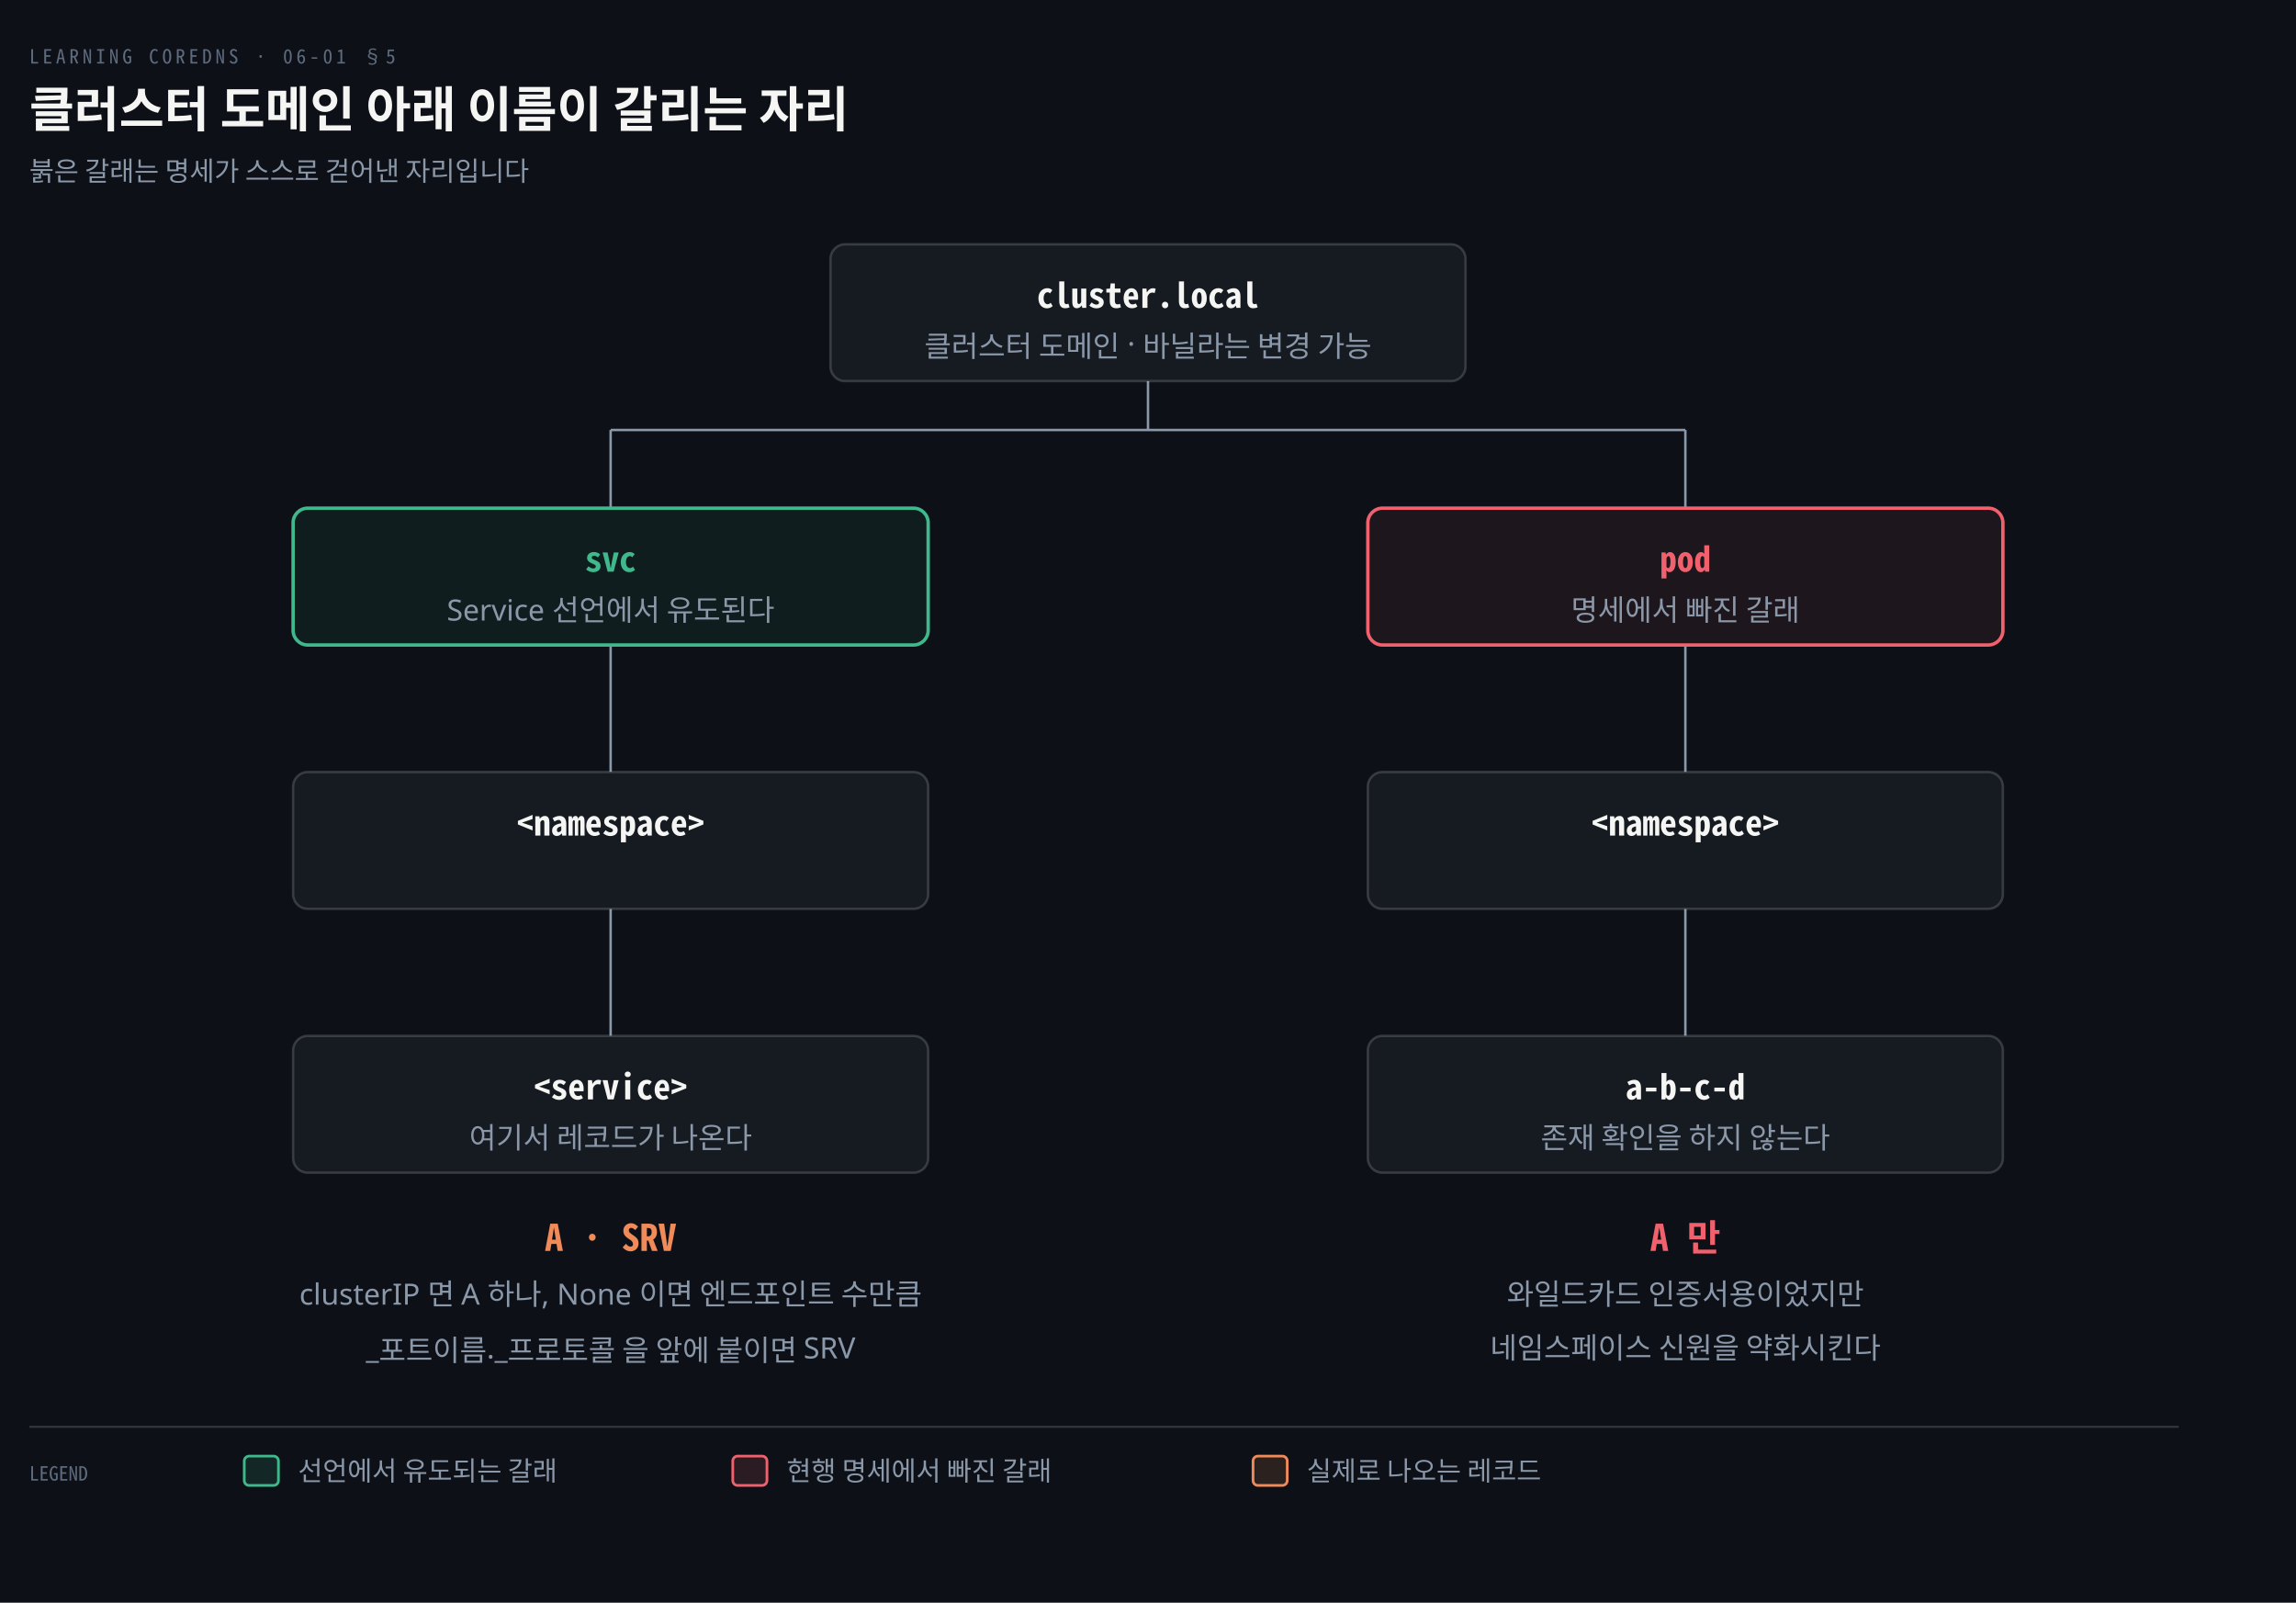
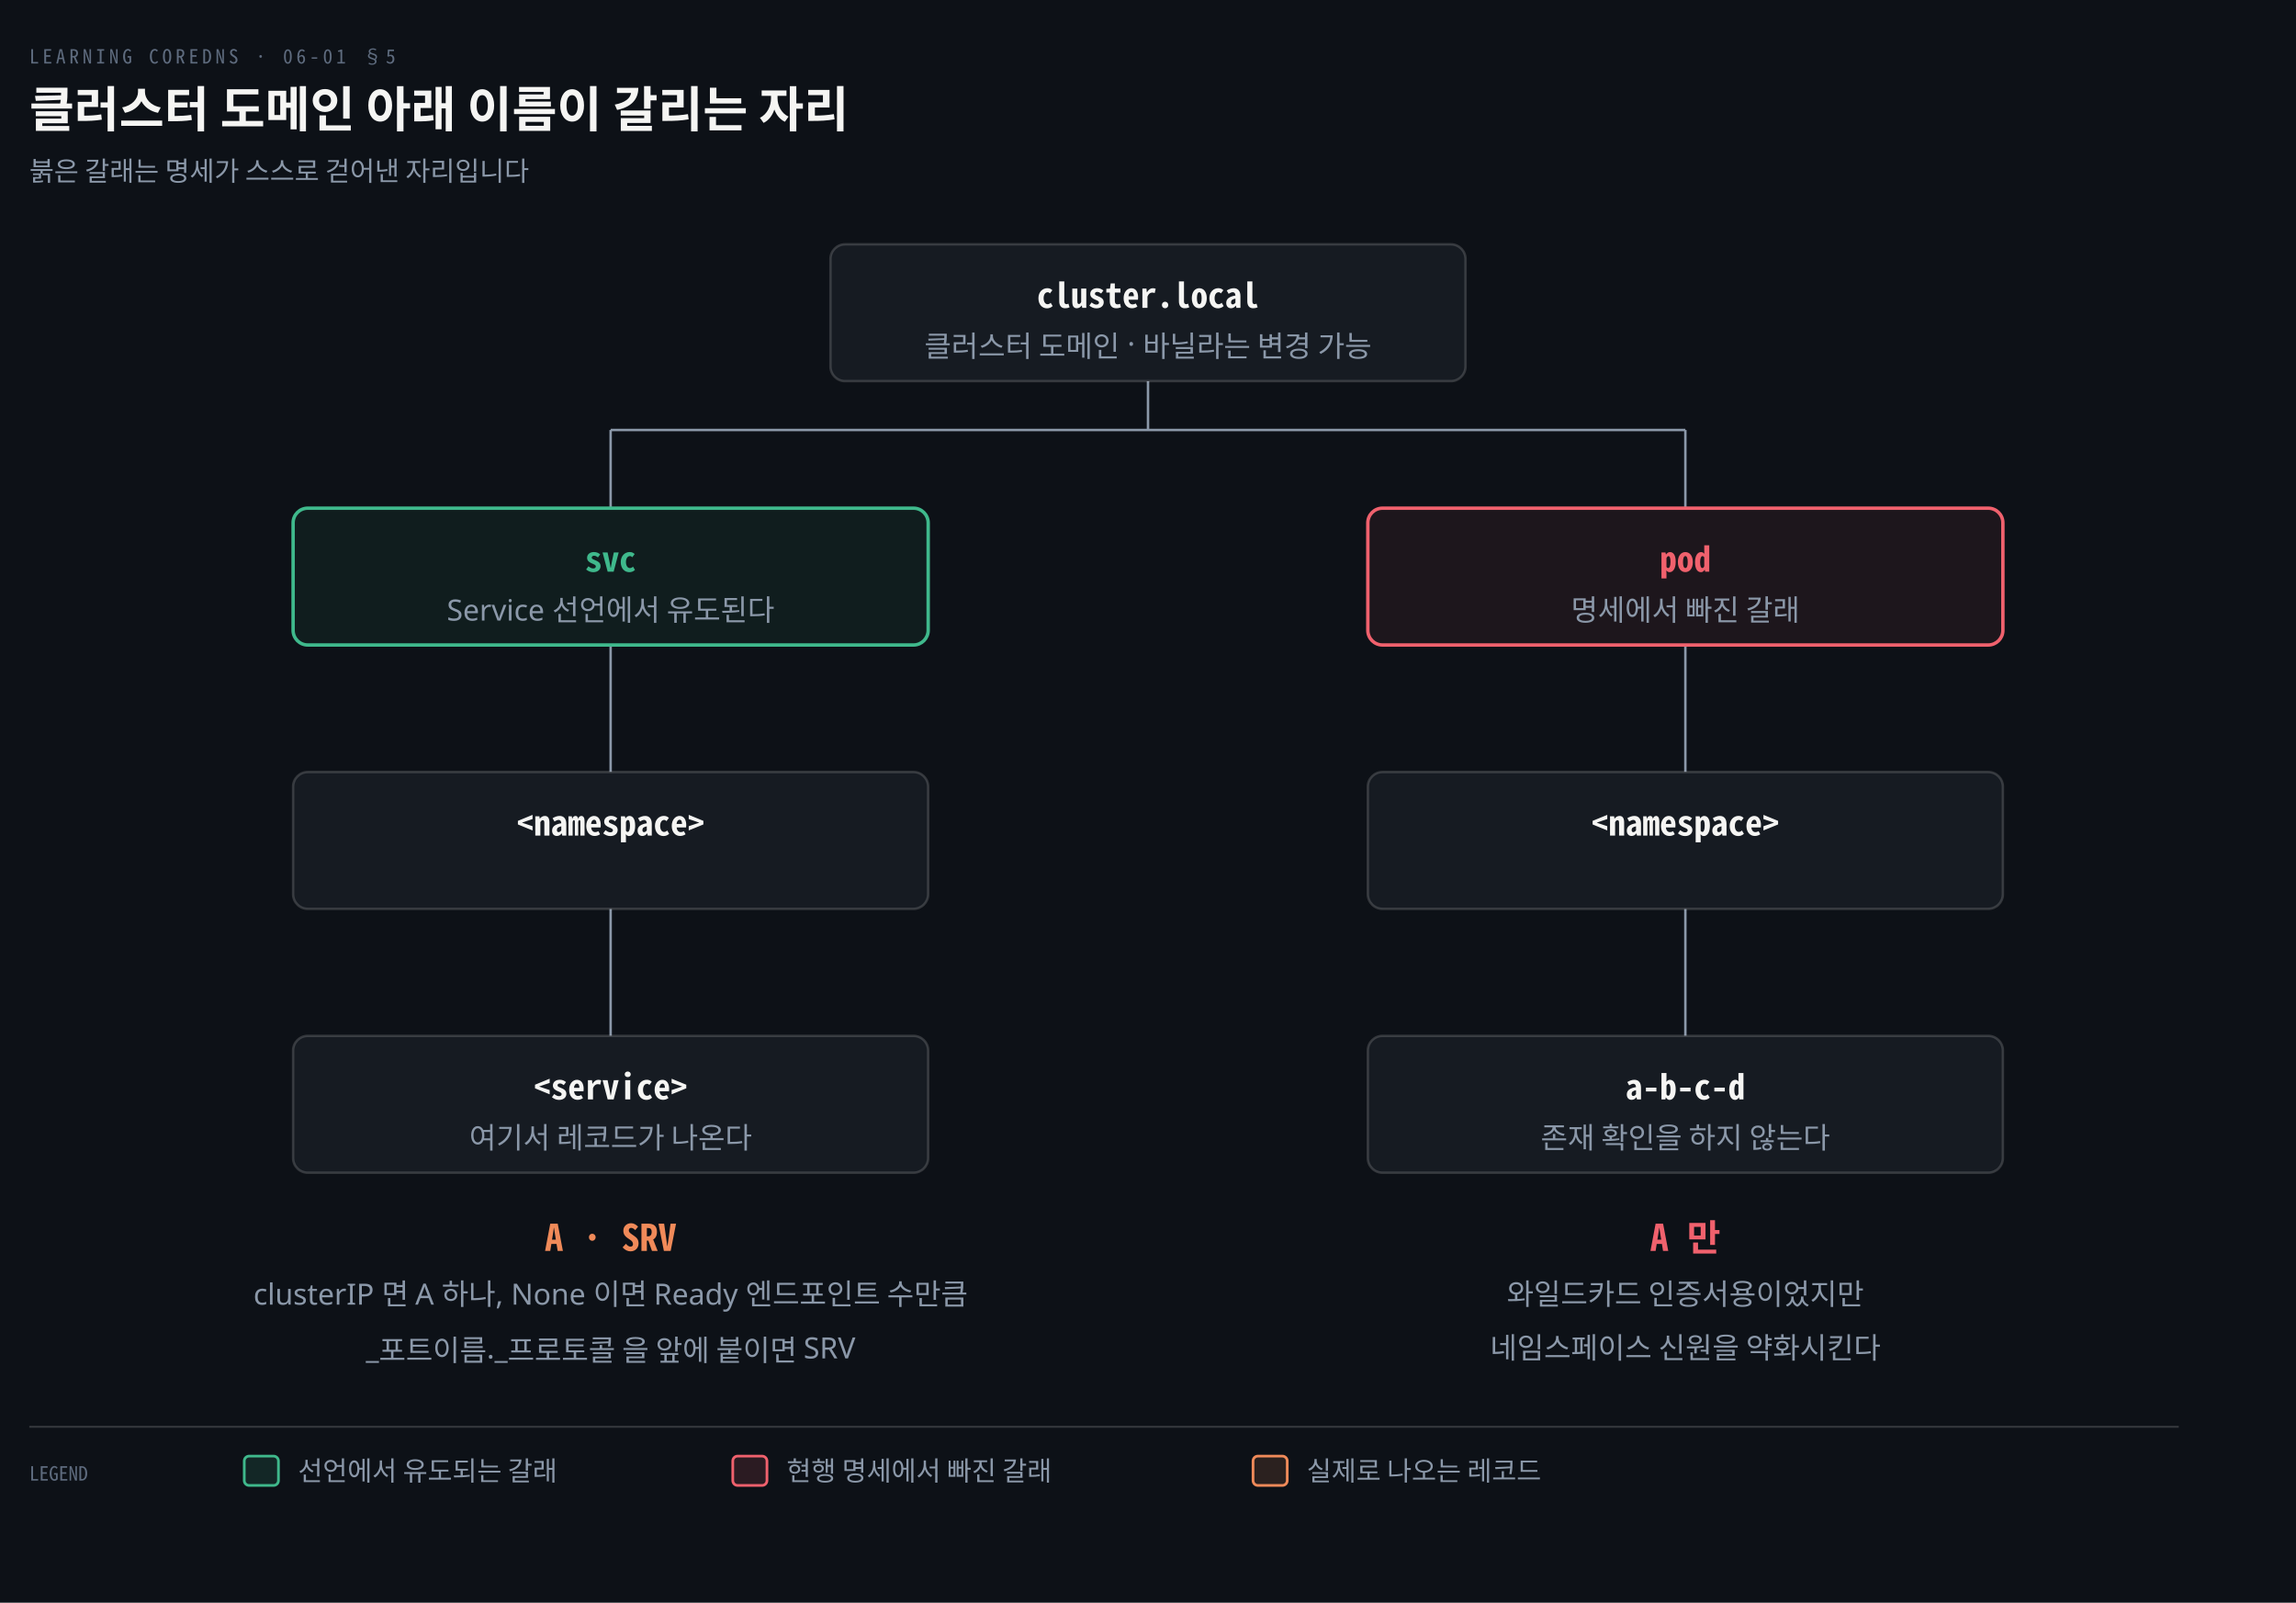
<svg xmlns="http://www.w3.org/2000/svg" viewBox="0 0 940 656" width="100%" role="img" aria-labelledby="dt dd">
  <defs>
    <marker id="ar" viewBox="0 0 8 8" refX="7" refY="4" markerWidth="6.5" markerHeight="6.5" orient="auto">
      <path d="M0 0 L8 4 L0 8 z" fill="#8B98A9" />
    </marker>
    <marker id="ok" viewBox="0 0 8 8" refX="7" refY="4" markerWidth="6.5" markerHeight="6.5" orient="auto">
      <path d="M0 0 L8 4 L0 8 z" fill="#3FB98C" />
    </marker>
    <marker id="warn" viewBox="0 0 8 8" refX="7" refY="4" markerWidth="6.5" markerHeight="6.5" orient="auto">
      <path d="M0 0 L8 4 L0 8 z" fill="#E3B341" />
    </marker>
    <marker id="bad" viewBox="0 0 8 8" refX="7" refY="4" markerWidth="6.5" markerHeight="6.5" orient="auto">
      <path d="M0 0 L8 4 L0 8 z" fill="#F0616D" />
    </marker>
    <marker id="info" viewBox="0 0 8 8" refX="7" refY="4" markerWidth="6.5" markerHeight="6.5" orient="auto">
      <path d="M0 0 L8 4 L0 8 z" fill="#6A95D8" />
    </marker>
    <marker id="acc" viewBox="0 0 8 8" refX="7" refY="4" markerWidth="6.5" markerHeight="6.5" orient="auto">
      <path d="M0 0 L8 4 L0 8 z" fill="#F08A59" />
    </marker>
    <marker id="soft" viewBox="0 0 8 8" refX="7" refY="4" markerWidth="6.5" markerHeight="6.5" orient="auto">
      <path d="M0 0 L8 4 L0 8 z" fill="#5E6B7E" />
    </marker>
  </defs>
  <rect width="940" height="656" fill="#0D1117" />
  <text x="12" y="26" font-family="'Geist Mono','Noto Sans Mono CJK KR',monospace" font-size="8" letter-spacing="0.18em" fill="#5E6B7E">LEARNING COREDNS · 06-01 §5</text>
  <text x="12" y="52" font-family="'Geist','Apple SD Gothic Neo','Noto Sans KR','Malgun Gothic',sans-serif" font-size="20" font-weight="600" fill="#F5F5F3">클러스터 도메인 아래 이름이 갈리는 자리</text>
  <text x="12" y="74" font-family="'Geist','Apple SD Gothic Neo','Noto Sans KR','Malgun Gothic',sans-serif" font-size="11" fill="#8B98A9">붉은 갈래는 명세가 스스로 걷어낸 자리입니다</text>
  <line x1="470" y1="156" x2="470" y2="176" stroke="#8B98A9" stroke-width="1.0" />
  <line x1="250" y1="176" x2="690" y2="176" stroke="#8B98A9" stroke-width="1.0" />
  <line x1="250" y1="176" x2="250" y2="208" stroke="#8B98A9" stroke-width="1.0" />
  <line x1="250" y1="264" x2="250" y2="316" stroke="#8B98A9" stroke-width="1.0" />
  <line x1="250" y1="372" x2="250" y2="424" stroke="#8B98A9" stroke-width="1.0" />
  <line x1="690" y1="176" x2="690" y2="208" stroke="#8B98A9" stroke-width="1.0" />
  <line x1="690" y1="264" x2="690" y2="316" stroke="#8B98A9" stroke-width="1.0" />
  <line x1="690" y1="372" x2="690" y2="424" stroke="#8B98A9" stroke-width="1.0" />
  <rect x="340.0" y="100" width="260" height="56" rx="6" fill="#161B22" stroke="rgba(191,192,192,0.22)" stroke-width="1.0" />
  <text x="470" y="126" text-anchor="middle" font-family="'Geist Mono','Noto Sans Mono CJK KR',monospace" font-size="14" font-weight="600" fill="#F5F5F3">cluster.local</text>
  <text x="470" y="146" text-anchor="middle" font-family="'Geist','Apple SD Gothic Neo','Noto Sans KR','Malgun Gothic',sans-serif" font-size="12" font-weight="400" fill="#8B98A9">클러스터 도메인 · 바닐라는 변경 가능</text>
  <rect x="120.0" y="208" width="260" height="56" rx="6" fill="#3FB98C12" stroke="#3FB98C" stroke-width="1.4" />
  <text x="250" y="234" text-anchor="middle" font-family="'Geist Mono','Noto Sans Mono CJK KR',monospace" font-size="14" font-weight="600" fill="#3FB98C">svc</text>
  <text x="250" y="254" text-anchor="middle" font-family="'Geist','Apple SD Gothic Neo','Noto Sans KR','Malgun Gothic',sans-serif" font-size="12" font-weight="400" fill="#8B98A9">Service 선언에서 유도된다</text>
  <rect x="560.0" y="208" width="260" height="56" rx="6" fill="#F0616D12" stroke="#F0616D" stroke-width="1.4" />
  <text x="690" y="234" text-anchor="middle" font-family="'Geist Mono','Noto Sans Mono CJK KR',monospace" font-size="14" font-weight="600" fill="#F0616D">pod</text>
  <text x="690" y="254" text-anchor="middle" font-family="'Geist','Apple SD Gothic Neo','Noto Sans KR','Malgun Gothic',sans-serif" font-size="12" font-weight="400" fill="#8B98A9">명세에서 빠진 갈래</text>
  <rect x="120.0" y="316" width="260" height="56" rx="6" fill="#161B22" stroke="rgba(191,192,192,0.22)" stroke-width="1.0" />
  <text x="250" y="342" text-anchor="middle" font-family="'Geist Mono','Noto Sans Mono CJK KR',monospace" font-size="14" font-weight="600" fill="#F5F5F3">&lt;namespace&gt;</text>
  <rect x="560.0" y="316" width="260" height="56" rx="6" fill="#161B22" stroke="rgba(191,192,192,0.22)" stroke-width="1.0" />
  <text x="690" y="342" text-anchor="middle" font-family="'Geist Mono','Noto Sans Mono CJK KR',monospace" font-size="14" font-weight="600" fill="#F5F5F3">&lt;namespace&gt;</text>
  <rect x="120.0" y="424" width="260" height="56" rx="6" fill="#161B22" stroke="rgba(191,192,192,0.22)" stroke-width="1.0" />
  <text x="250" y="450" text-anchor="middle" font-family="'Geist Mono','Noto Sans Mono CJK KR',monospace" font-size="14" font-weight="600" fill="#F5F5F3">&lt;service&gt;</text>
  <text x="250" y="470" text-anchor="middle" font-family="'Geist','Apple SD Gothic Neo','Noto Sans KR','Malgun Gothic',sans-serif" font-size="12" font-weight="400" fill="#8B98A9">여기서 레코드가 나온다</text>
  <rect x="560.0" y="424" width="260" height="56" rx="6" fill="#161B22" stroke="rgba(191,192,192,0.22)" stroke-width="1.0" />
  <text x="690" y="450" text-anchor="middle" font-family="'Geist Mono','Noto Sans Mono CJK KR',monospace" font-size="14" font-weight="600" fill="#F5F5F3">a-b-c-d</text>
  <text x="690" y="470" text-anchor="middle" font-family="'Geist','Apple SD Gothic Neo','Noto Sans KR','Malgun Gothic',sans-serif" font-size="12" font-weight="400" fill="#8B98A9">존재 확인을 하지 않는다</text>
  <text x="250" y="512" text-anchor="middle" font-family="'Geist Mono','Noto Sans Mono CJK KR',monospace" font-size="15" font-weight="600" fill="#F08A59">A · SRV</text>
-   <text x="250" y="534" text-anchor="middle" font-family="'Geist','Apple SD Gothic Neo','Noto Sans KR','Malgun Gothic',sans-serif" font-size="12" font-weight="400" fill="#8B98A9">clusterIP 면 A 하나, None 이면 엔드포인트 수만큼</text>
+   <text x="250" y="534" text-anchor="middle" font-family="'Geist','Apple SD Gothic Neo','Noto Sans KR','Malgun Gothic',sans-serif" font-size="12" font-weight="400" fill="#8B98A9">clusterIP 면 A 하나, None 이면 Ready 엔드포인트 수만큼</text>
  <text x="250" y="556" text-anchor="middle" font-family="'Geist','Apple SD Gothic Neo','Noto Sans KR','Malgun Gothic',sans-serif" font-size="12" font-weight="400" fill="#8B98A9">_포트이름._프로토콜 을 앞에 붙이면 SRV</text>
  <text x="690" y="512" text-anchor="middle" font-family="'Geist Mono','Noto Sans Mono CJK KR',monospace" font-size="15" font-weight="600" fill="#F0616D">A 만</text>
  <text x="690" y="534" text-anchor="middle" font-family="'Geist','Apple SD Gothic Neo','Noto Sans KR','Malgun Gothic',sans-serif" font-size="12" font-weight="400" fill="#8B98A9">와일드카드 인증서용이었지만</text>
  <text x="690" y="556" text-anchor="middle" font-family="'Geist','Apple SD Gothic Neo','Noto Sans KR','Malgun Gothic',sans-serif" font-size="12" font-weight="400" fill="#8B98A9">네임스페이스 신원을 약화시킨다</text>
  <line x1="12" y1="584" x2="892" y2="584" stroke="rgba(191,192,192,0.22)" stroke-width="0.8" />
  <text x="12" y="606" text-anchor="start" font-family="'Geist Mono','Noto Sans Mono CJK KR',monospace" font-size="8" font-weight="400" fill="#5E6B7E">LEGEND</text>
  <rect x="100" y="596" width="14" height="12" rx="2" fill="#3FB98C22" stroke="#3FB98C" stroke-width="1.1" />
  <text x="122" y="606" text-anchor="start" font-family="'Geist','Apple SD Gothic Neo','Noto Sans KR','Malgun Gothic',sans-serif" font-size="11" font-weight="400" fill="#8B98A9">선언에서 유도되는 갈래</text>
  <rect x="300" y="596" width="14" height="12" rx="2" fill="#F0616D22" stroke="#F0616D" stroke-width="1.1" />
  <text x="322" y="606" text-anchor="start" font-family="'Geist','Apple SD Gothic Neo','Noto Sans KR','Malgun Gothic',sans-serif" font-size="11" font-weight="400" fill="#8B98A9">현행 명세에서 빠진 갈래</text>
  <rect x="513" y="596" width="14" height="12" rx="2" fill="#F08A5922" stroke="#F08A59" stroke-width="1.1" />
  <text x="535" y="606" text-anchor="start" font-family="'Geist','Apple SD Gothic Neo','Noto Sans KR','Malgun Gothic',sans-serif" font-size="11" font-weight="400" fill="#8B98A9">실제로 나오는 레코드</text>
</svg>
